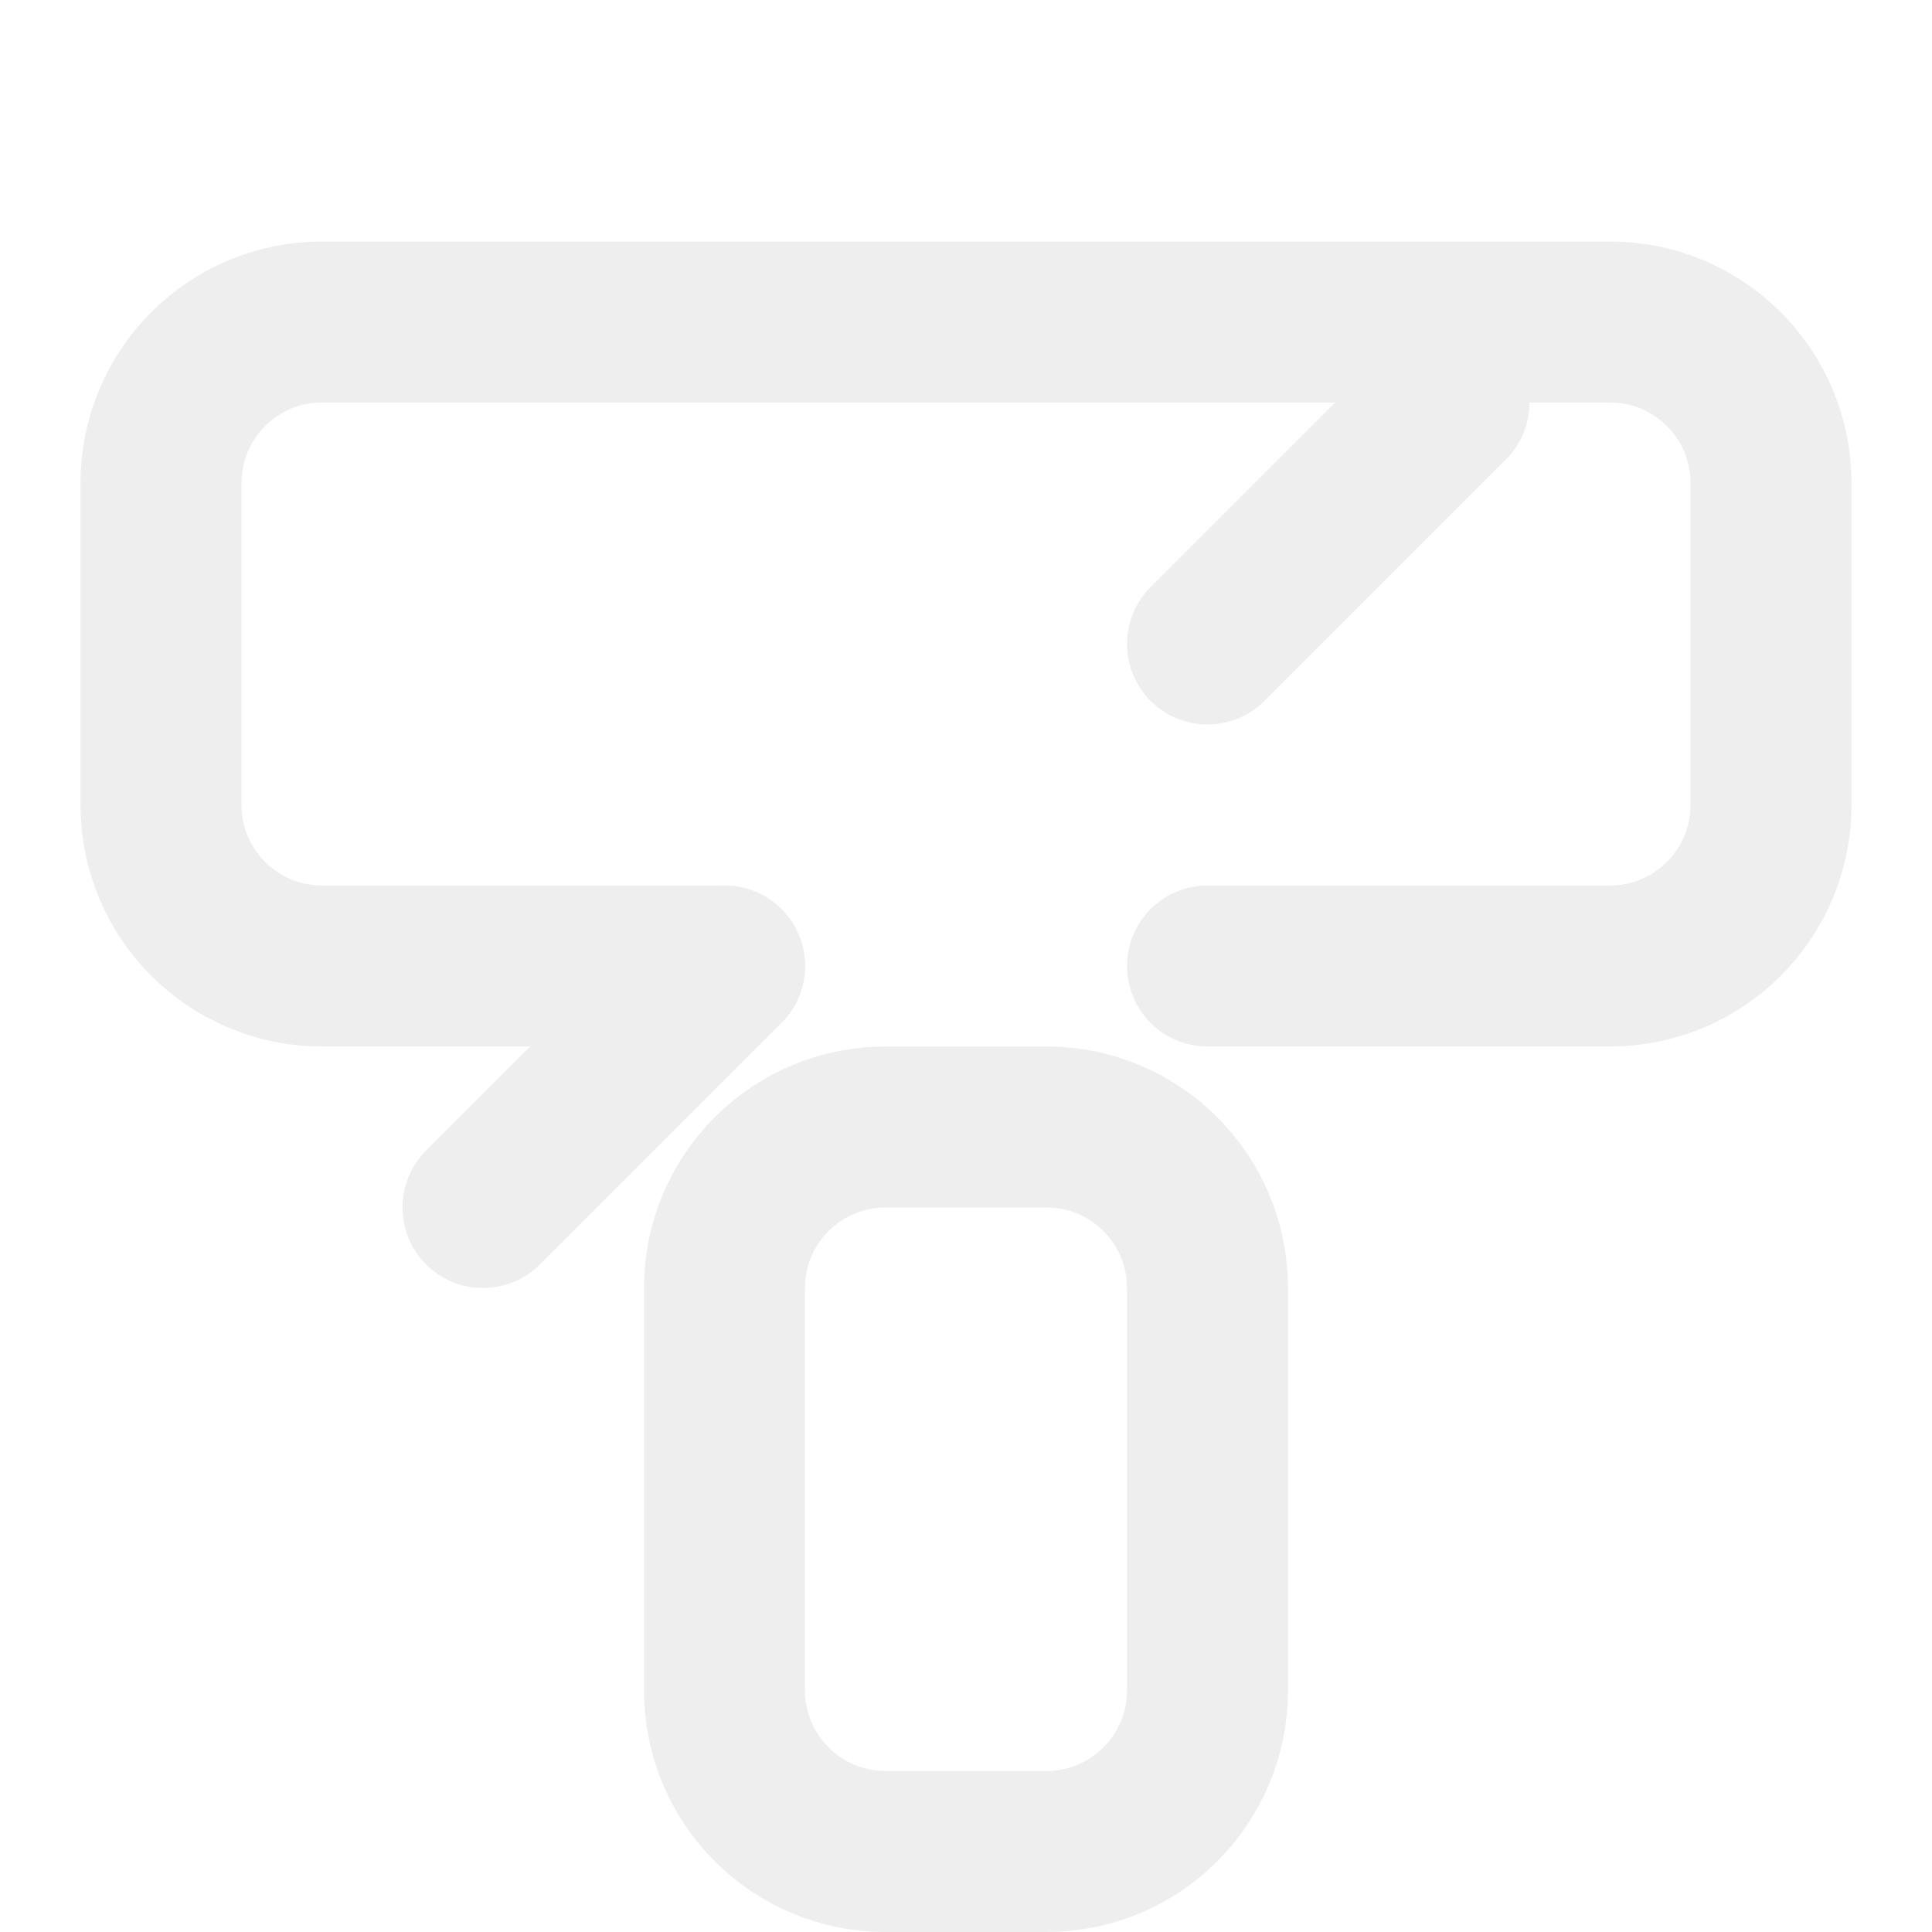
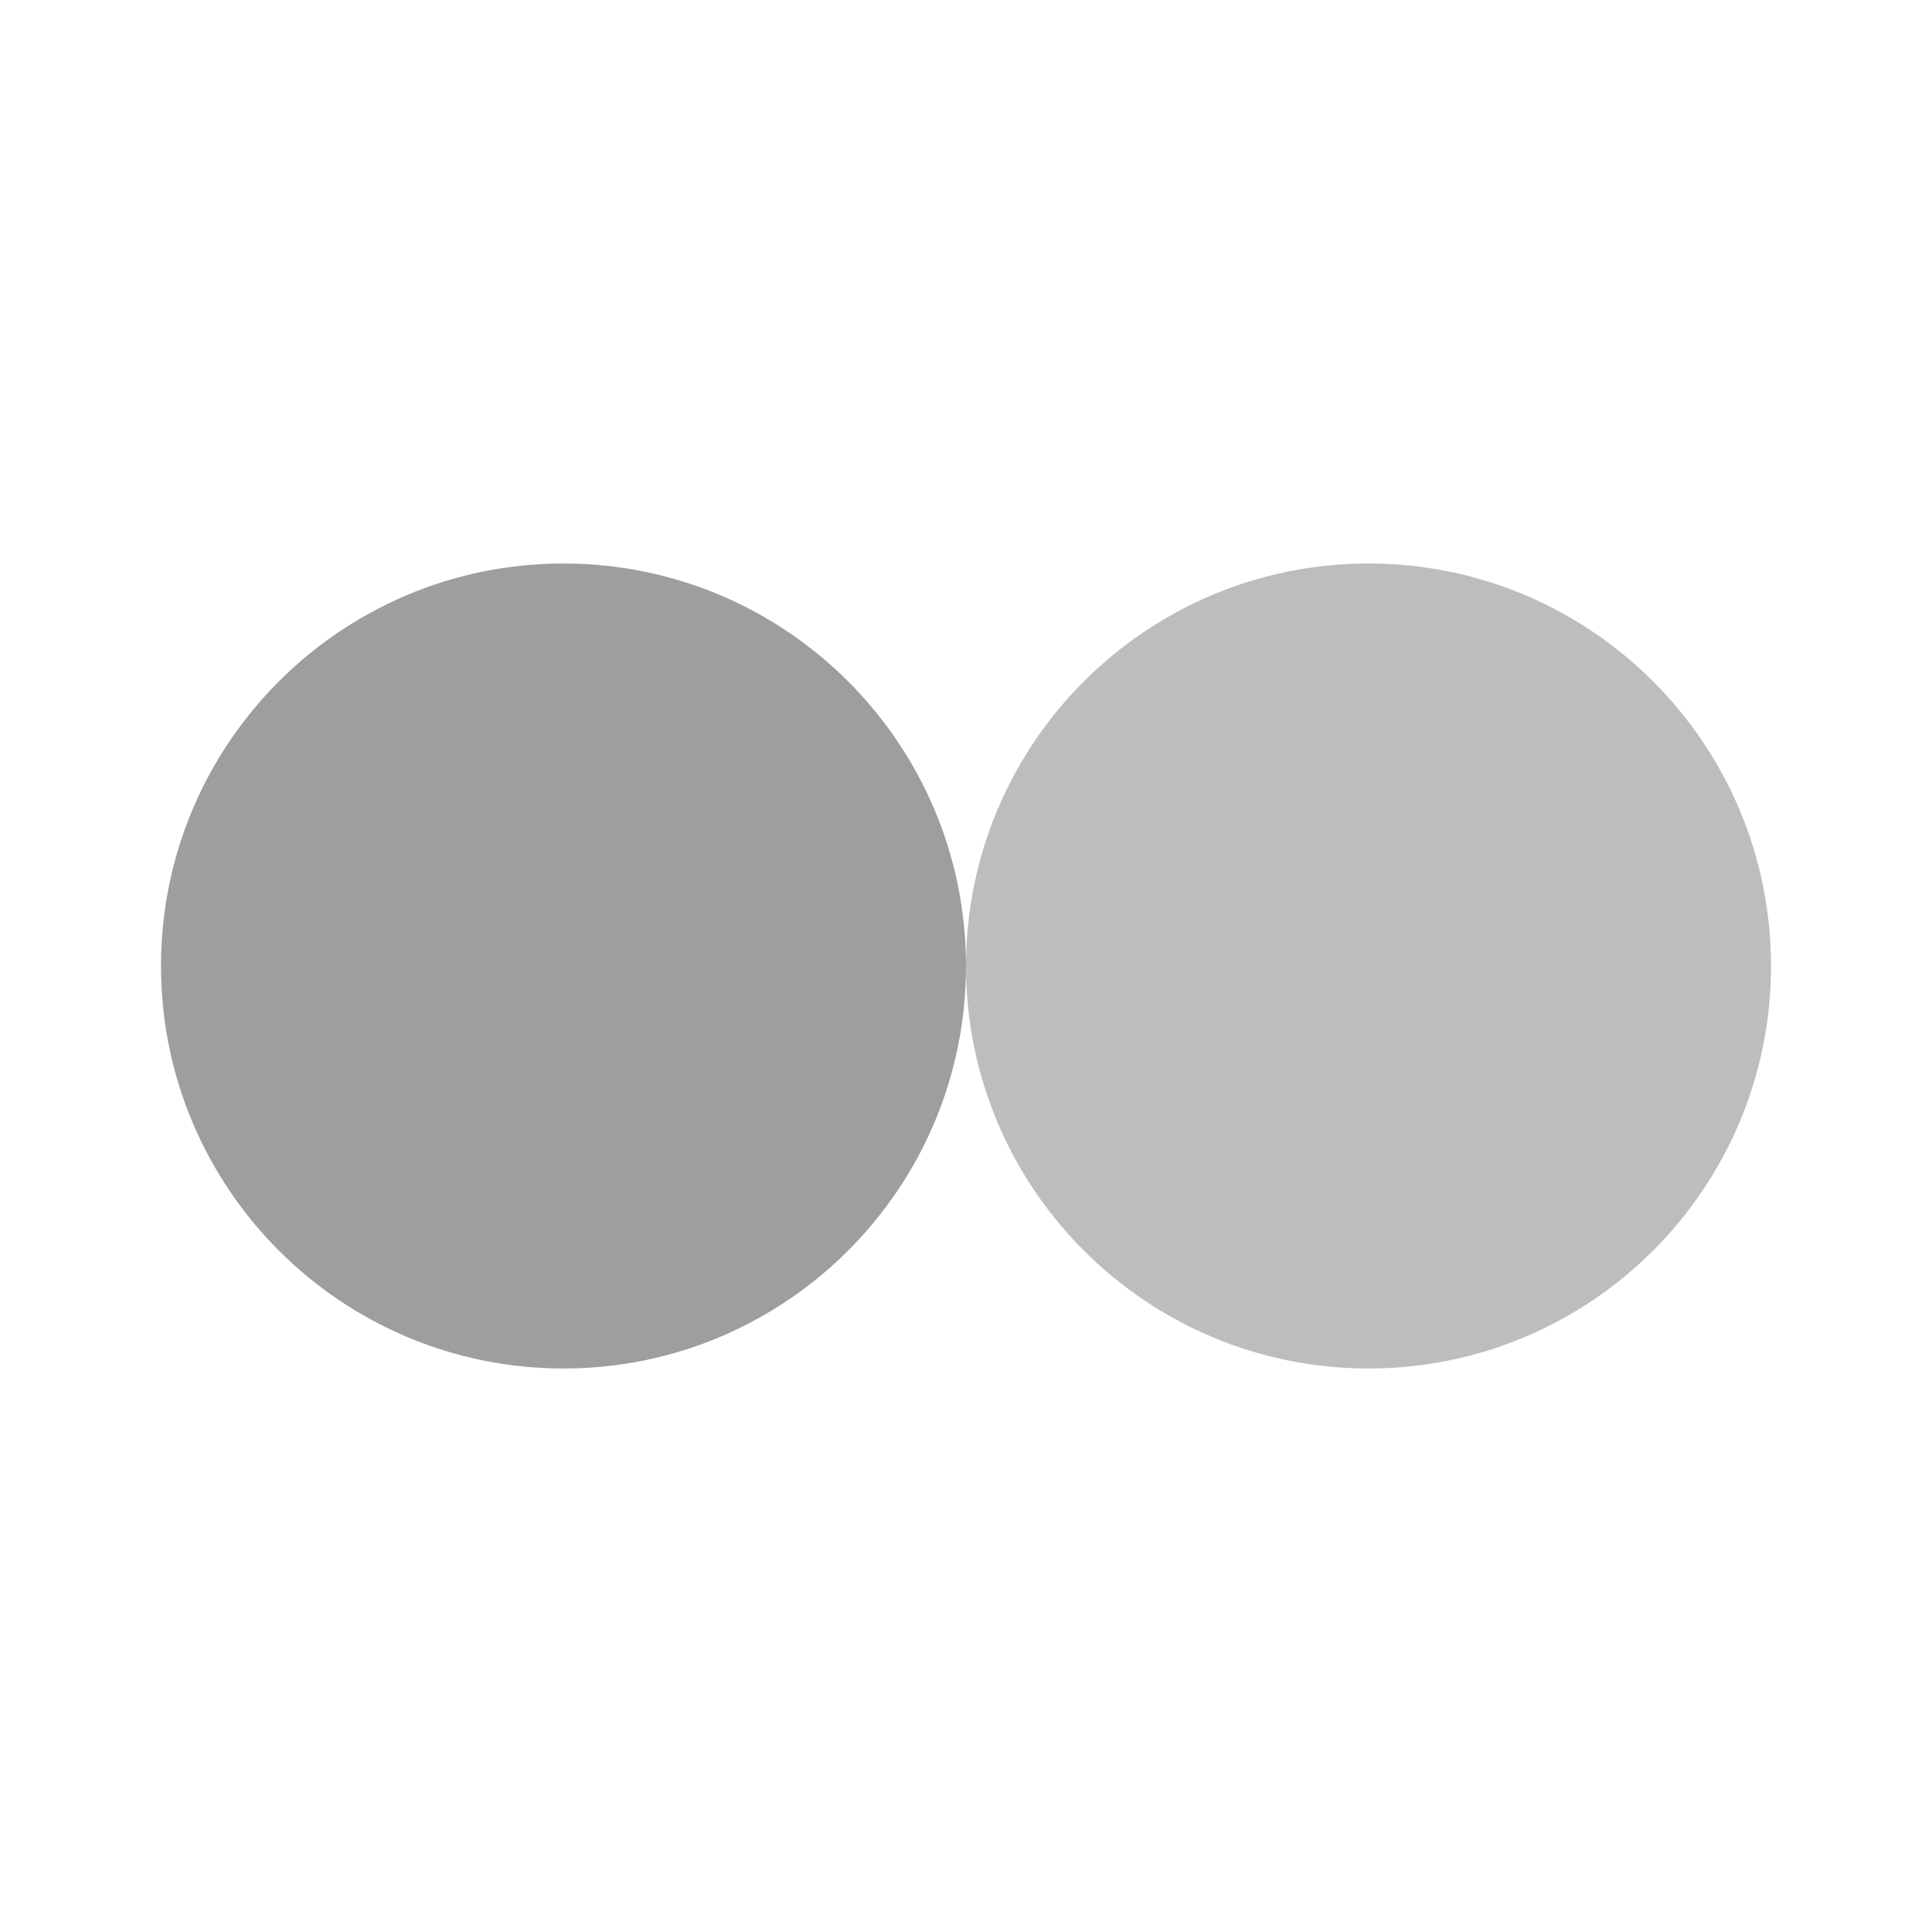
- <svg xmlns="http://www.w3.org/2000/svg" viewBox="0 0 24 24" fill="none" stroke="#EEEEEE" stroke-width="2" stroke-linecap="round" stroke-linejoin="round">
-   <path d="M9 12H4a2 2 0 01-2-2V6a2 2 0 012-2h16a2 2 0 012 2v4a2 2 0 01-2 2h-5" />
-   <path d="M15 8l3-3M9 12l-3 3" />
-   <path d="M15 16v5a2 2 0 01-2 2h-2a2 2 0 01-2-2v-5a2 2 0 012-2h2a2 2 0 012 2z" />
+ <svg xmlns="http://www.w3.org/2000/svg" viewBox="0 0 24 24">
+   <circle cx="7" cy="12" r="5" fill="#9E9E9E" />
+   <circle cx="17" cy="12" r="5" fill="#BDBDBD" />
</svg>
